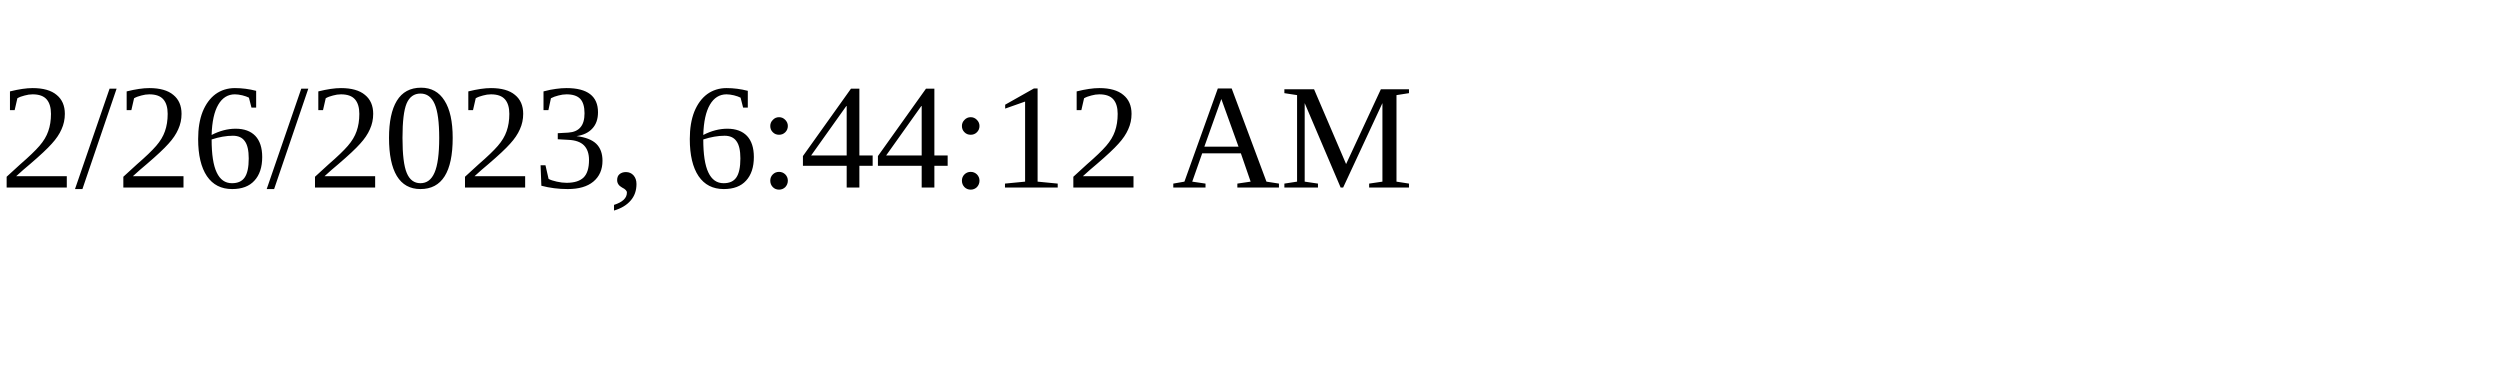
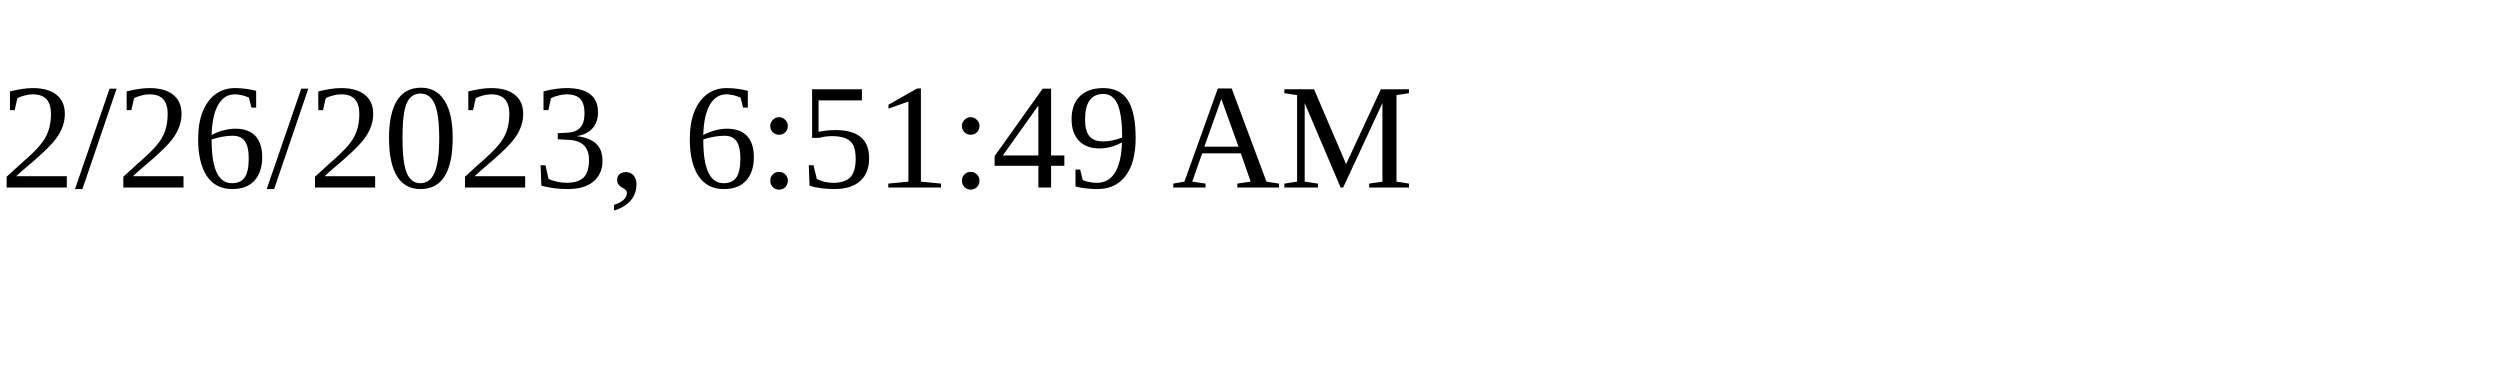
<svg xmlns="http://www.w3.org/2000/svg" height="30" width="200">
-   <text x="0" y="15">2/26/2023, 6:44:12 AM</text>
+   <text x="0" y="15">2/26/2023, 6:51:49 AM</text>
</svg>
